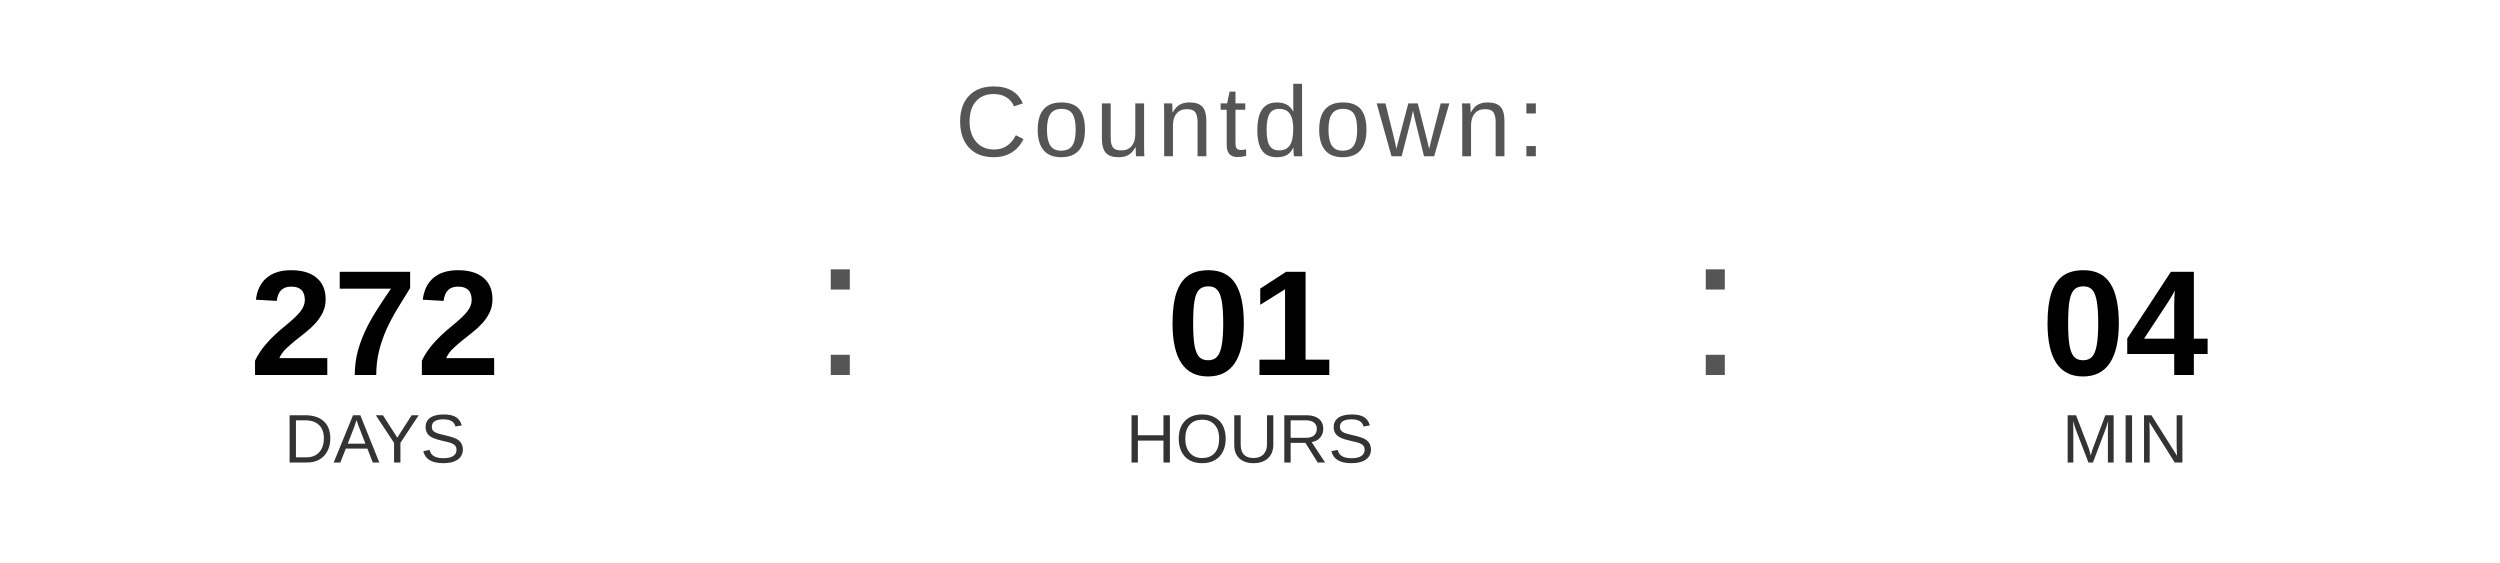
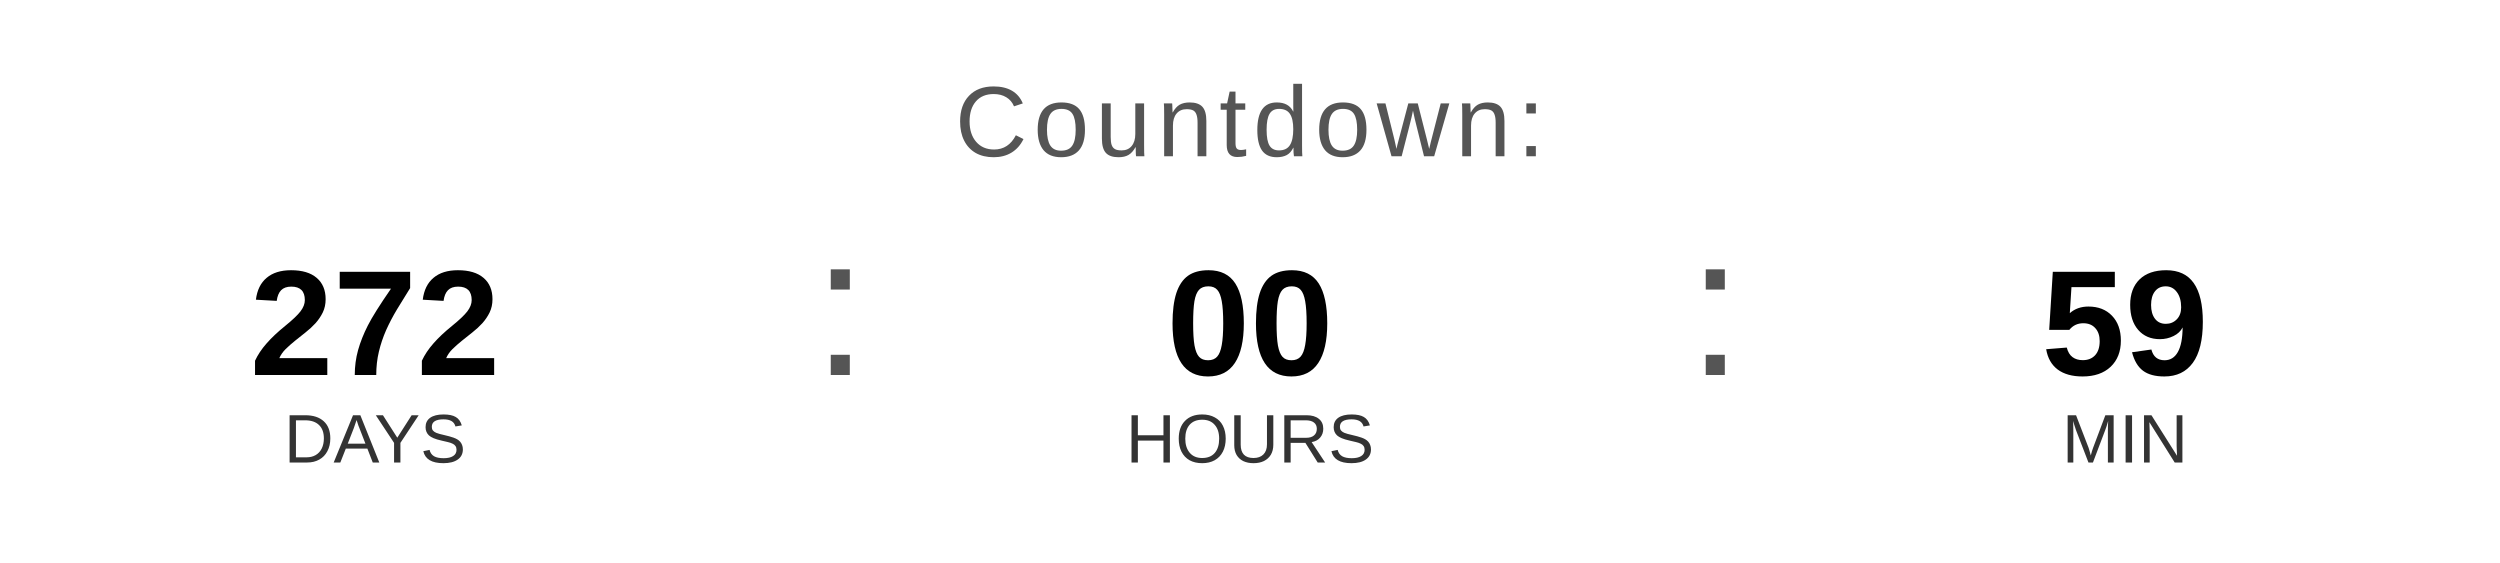
<svg xmlns="http://www.w3.org/2000/svg" width="400" height="90" viewBox="0 0 400 90">
  <text x="200" y="25" font-family="Arial, Helvetica, sans-serif" font-size="16" fill="#555555" text-anchor="middle" letter-spacing="1">
    Countdown:
  </text>
  <text x="60" y="60" font-family="Arial, Helvetica, sans-serif" font-size="24" font-weight="bold" fill="#000000" text-anchor="middle">272</text>
  <text x="60" y="74" font-family="Arial, Helvetica, sans-serif" font-size="11" fill="#333333" text-anchor="middle">DAYS</text>
  <text x="130" y="60" font-family="Arial, sans-serif" font-size="32" fill="#555555">:</text>
-   <text x="200" y="60" font-family="Arial, Helvetica, sans-serif" font-size="24" font-weight="bold" fill="#000000" text-anchor="middle">01</text>
+   <text x="200" y="60" font-family="Arial, Helvetica, sans-serif" font-size="24" font-weight="bold" fill="#000000" text-anchor="middle">00</text>
  <text x="200" y="74" font-family="Arial, Helvetica, sans-serif" font-size="11" fill="#333333" text-anchor="middle">HOURS</text>
  <text x="270" y="60" font-family="Arial, sans-serif" font-size="32" fill="#555555">:</text>
-   <text x="340" y="60" font-family="Arial, Helvetica, sans-serif" font-size="24" font-weight="bold" fill="#000000" text-anchor="middle">04</text>
+   <text x="340" y="60" font-family="Arial, Helvetica, sans-serif" font-size="24" font-weight="bold" fill="#000000" text-anchor="middle">59</text>
  <text x="340" y="74" font-family="Arial, Helvetica, sans-serif" font-size="11" fill="#333333" text-anchor="middle">MIN</text>
</svg>
